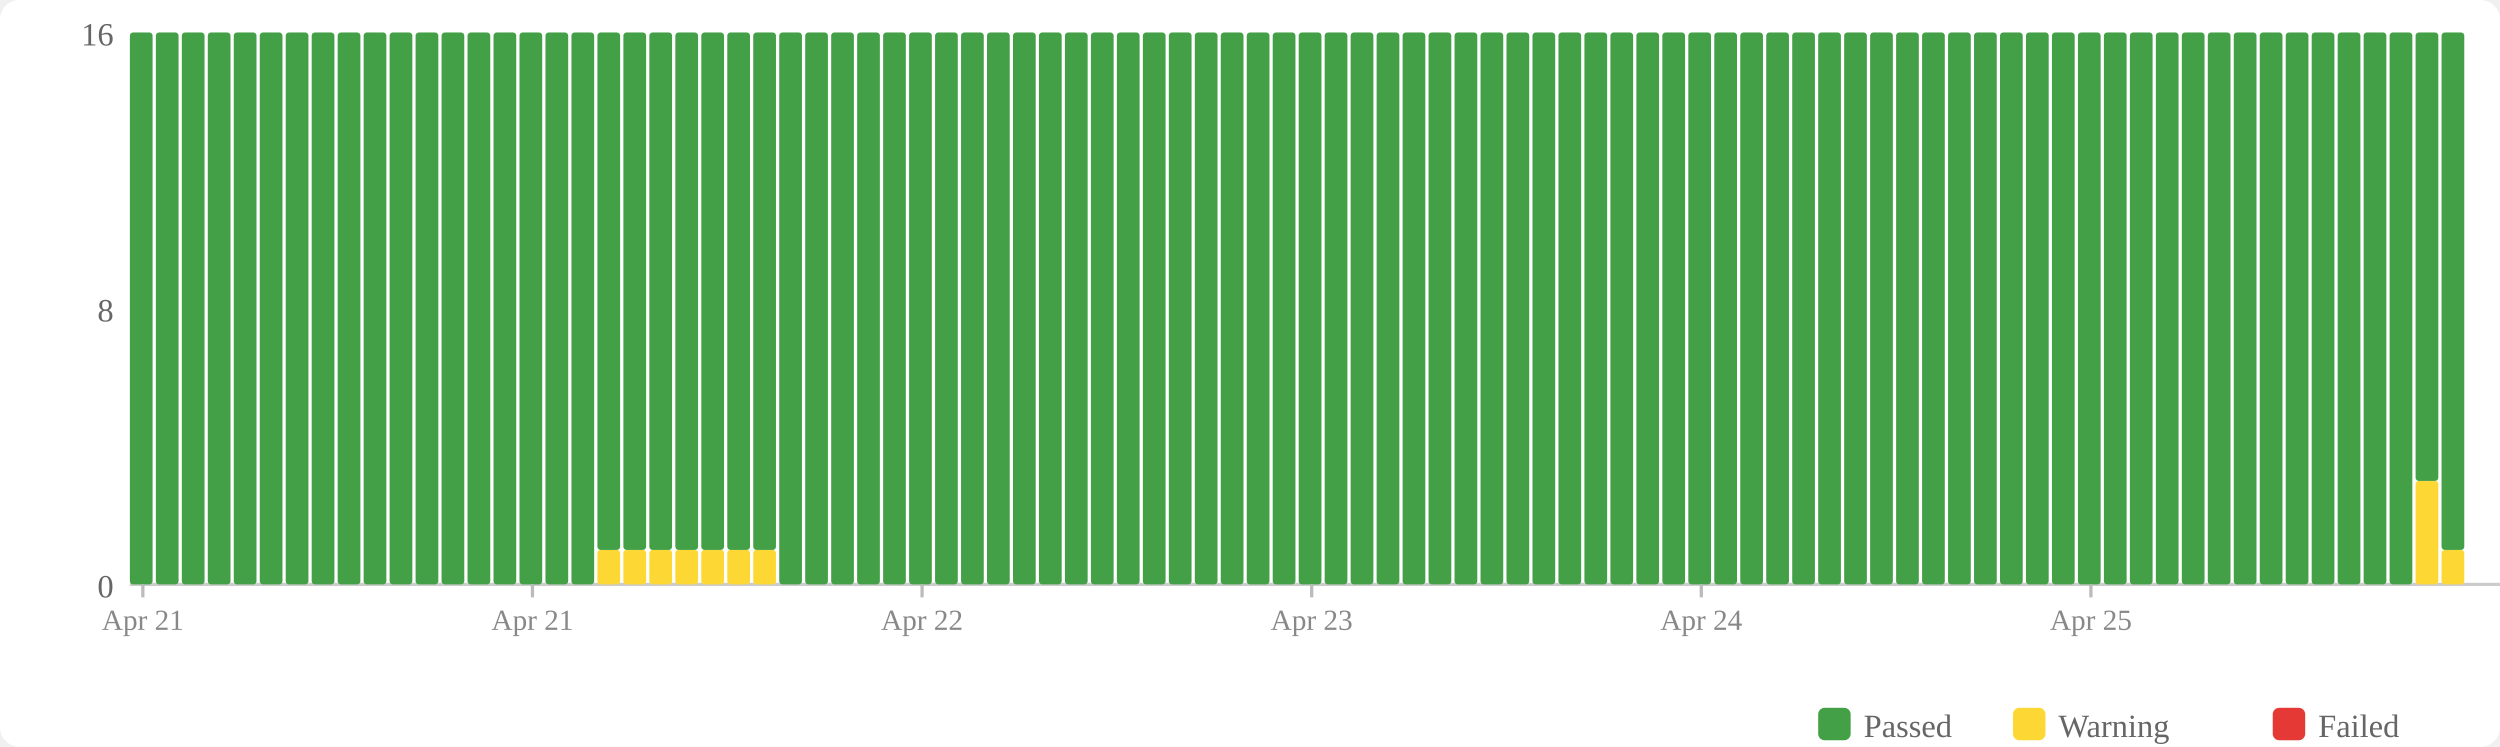
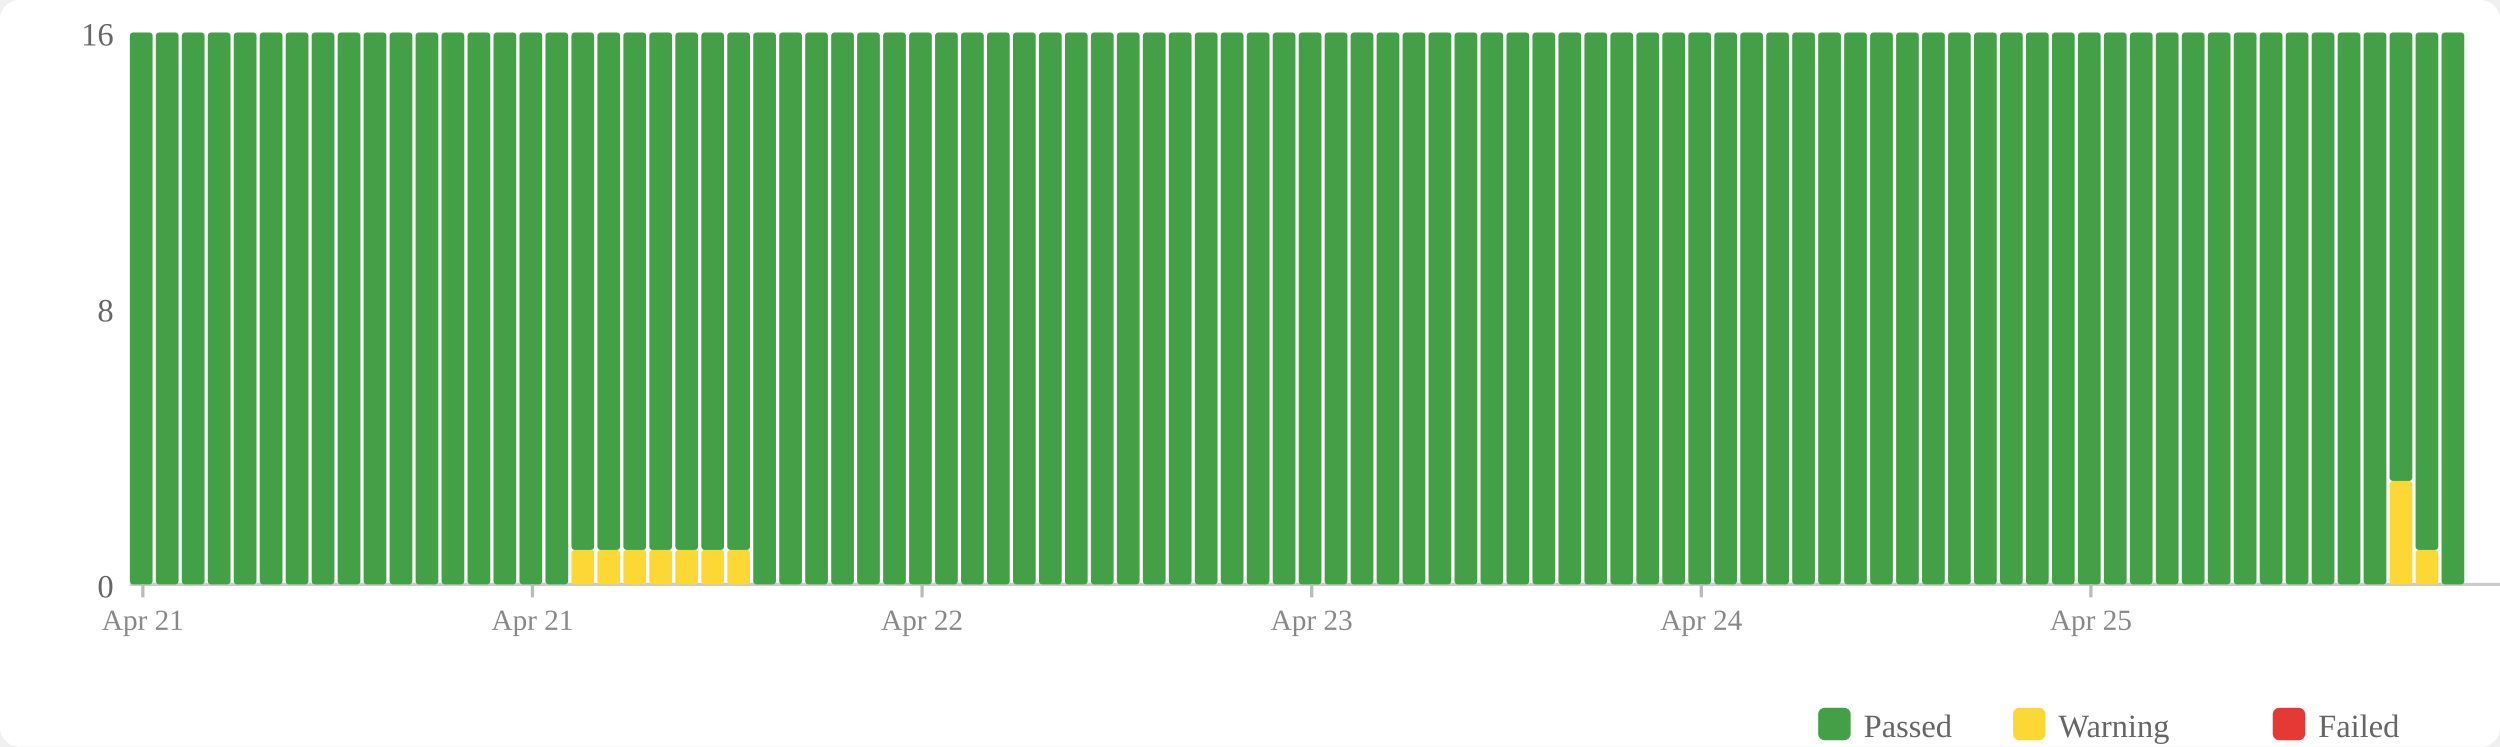
<svg xmlns="http://www.w3.org/2000/svg" width="770" height="230" viewBox="0 0 770 230">
  <rect width="770" height="230" fill="#fff" rx="6" />
  <rect x="560" y="218" width="10" height="10" fill="#43a047" rx="2" />
  <text x="574" y="227" font-size="10" fill="#666">Passed</text>
  <rect x="620" y="218" width="10" height="10" fill="#fdd835" rx="2" />
  <text x="634" y="227" font-size="10" fill="#666">Warning</text>
  <rect x="700" y="218" width="10" height="10" fill="#e53935" rx="2" />
  <text x="714" y="227" font-size="10" fill="#666">Failed</text>
  <text x="35" y="184" text-anchor="end" font-size="10" fill="#666">0</text>
  <text x="35" y="99" text-anchor="end" font-size="10" fill="#666">8</text>
  <text x="35" y="14" text-anchor="end" font-size="10" fill="#666">16</text>
  <line x1="40" y1="180" x2="770" y2="180" stroke="#ccc" stroke-width="1" />
  <rect x="40" y="10" width="7" height="170" fill="#43a047" rx="1" />
  <rect x="48" y="10" width="7" height="170" fill="#43a047" rx="1" />
  <rect x="56" y="10" width="7" height="170" fill="#43a047" rx="1" />
  <rect x="64" y="10" width="7" height="170" fill="#43a047" rx="1" />
  <rect x="72" y="10" width="7" height="170" fill="#43a047" rx="1" />
  <rect x="80" y="10" width="7" height="170" fill="#43a047" rx="1" />
  <rect x="88" y="10" width="7" height="170" fill="#43a047" rx="1" />
  <rect x="96" y="10" width="7" height="170" fill="#43a047" rx="1" />
  <rect x="104" y="10" width="7" height="170" fill="#43a047" rx="1" />
  <rect x="112" y="10" width="7" height="170" fill="#43a047" rx="1" />
  <rect x="120" y="10" width="7" height="170" fill="#43a047" rx="1" />
  <rect x="128" y="10" width="7" height="170" fill="#43a047" rx="1" />
  <rect x="136" y="10" width="7" height="170" fill="#43a047" rx="1" />
  <rect x="144" y="10" width="7" height="170" fill="#43a047" rx="1" />
  <rect x="152" y="10" width="7" height="170" fill="#43a047" rx="1" />
  <rect x="160" y="10" width="7" height="170" fill="#43a047" rx="1" />
  <rect x="168" y="10" width="7" height="170" fill="#43a047" rx="1" />
-   <rect x="176" y="10" width="7" height="170" fill="#43a047" rx="1" />
+   <rect x="176" y="169.375" width="7" height="10.625" fill="#fdd835" rx="1" />
+   <rect x="176" y="10" width="7" height="159.375" fill="#43a047" rx="1" />
  <rect x="184" y="169.375" width="7" height="10.625" fill="#fdd835" rx="1" />
  <rect x="184" y="10" width="7" height="159.375" fill="#43a047" rx="1" />
  <rect x="192" y="169.375" width="7" height="10.625" fill="#fdd835" rx="1" />
  <rect x="192" y="10" width="7" height="159.375" fill="#43a047" rx="1" />
  <rect x="200" y="169.375" width="7" height="10.625" fill="#fdd835" rx="1" />
  <rect x="200" y="10" width="7" height="159.375" fill="#43a047" rx="1" />
  <rect x="208" y="169.375" width="7" height="10.625" fill="#fdd835" rx="1" />
  <rect x="208" y="10" width="7" height="159.375" fill="#43a047" rx="1" />
  <rect x="216" y="169.375" width="7" height="10.625" fill="#fdd835" rx="1" />
  <rect x="216" y="10" width="7" height="159.375" fill="#43a047" rx="1" />
  <rect x="224" y="169.375" width="7" height="10.625" fill="#fdd835" rx="1" />
  <rect x="224" y="10" width="7" height="159.375" fill="#43a047" rx="1" />
-   <rect x="232" y="169.375" width="7" height="10.625" fill="#fdd835" rx="1" />
-   <rect x="232" y="10" width="7" height="159.375" fill="#43a047" rx="1" />
+   <rect x="232" y="10" width="7" height="170" fill="#43a047" rx="1" />
  <rect x="240" y="10" width="7" height="170" fill="#43a047" rx="1" />
  <rect x="248" y="10" width="7" height="170" fill="#43a047" rx="1" />
  <rect x="256" y="10" width="7" height="170" fill="#43a047" rx="1" />
  <rect x="264" y="10" width="7" height="170" fill="#43a047" rx="1" />
  <rect x="272" y="10" width="7" height="170" fill="#43a047" rx="1" />
  <rect x="280" y="10" width="7" height="170" fill="#43a047" rx="1" />
  <rect x="288" y="10" width="7" height="170" fill="#43a047" rx="1" />
  <rect x="296" y="10" width="7" height="170" fill="#43a047" rx="1" />
  <rect x="304" y="10" width="7" height="170" fill="#43a047" rx="1" />
  <rect x="312" y="10" width="7" height="170" fill="#43a047" rx="1" />
  <rect x="320" y="10" width="7" height="170" fill="#43a047" rx="1" />
  <rect x="328" y="10" width="7" height="170" fill="#43a047" rx="1" />
  <rect x="336" y="10" width="7" height="170" fill="#43a047" rx="1" />
  <rect x="344" y="10" width="7" height="170" fill="#43a047" rx="1" />
  <rect x="352" y="10" width="7" height="170" fill="#43a047" rx="1" />
  <rect x="360" y="10" width="7" height="170" fill="#43a047" rx="1" />
  <rect x="368" y="10" width="7" height="170" fill="#43a047" rx="1" />
  <rect x="376" y="10" width="7" height="170" fill="#43a047" rx="1" />
  <rect x="384" y="10" width="7" height="170" fill="#43a047" rx="1" />
  <rect x="392" y="10" width="7" height="170" fill="#43a047" rx="1" />
  <rect x="400" y="10" width="7" height="170" fill="#43a047" rx="1" />
  <rect x="408" y="10" width="7" height="170" fill="#43a047" rx="1" />
  <rect x="416" y="10" width="7" height="170" fill="#43a047" rx="1" />
  <rect x="424" y="10" width="7" height="170" fill="#43a047" rx="1" />
  <rect x="432" y="10" width="7" height="170" fill="#43a047" rx="1" />
  <rect x="440" y="10" width="7" height="170" fill="#43a047" rx="1" />
  <rect x="448" y="10" width="7" height="170" fill="#43a047" rx="1" />
  <rect x="456" y="10" width="7" height="170" fill="#43a047" rx="1" />
  <rect x="464" y="10" width="7" height="170" fill="#43a047" rx="1" />
  <rect x="472" y="10" width="7" height="170" fill="#43a047" rx="1" />
  <rect x="480" y="10" width="7" height="170" fill="#43a047" rx="1" />
  <rect x="488" y="10" width="7" height="170" fill="#43a047" rx="1" />
  <rect x="496" y="10" width="7" height="170" fill="#43a047" rx="1" />
  <rect x="504" y="10" width="7" height="170" fill="#43a047" rx="1" />
  <rect x="512" y="10" width="7" height="170" fill="#43a047" rx="1" />
  <rect x="520" y="10" width="7" height="170" fill="#43a047" rx="1" />
  <rect x="528" y="10" width="7" height="170" fill="#43a047" rx="1" />
  <rect x="536" y="10" width="7" height="170" fill="#43a047" rx="1" />
  <rect x="544" y="10" width="7" height="170" fill="#43a047" rx="1" />
  <rect x="552" y="10" width="7" height="170" fill="#43a047" rx="1" />
  <rect x="560" y="10" width="7" height="170" fill="#43a047" rx="1" />
  <rect x="568" y="10" width="7" height="170" fill="#43a047" rx="1" />
  <rect x="576" y="10" width="7" height="170" fill="#43a047" rx="1" />
  <rect x="584" y="10" width="7" height="170" fill="#43a047" rx="1" />
  <rect x="592" y="10" width="7" height="170" fill="#43a047" rx="1" />
  <rect x="600" y="10" width="7" height="170" fill="#43a047" rx="1" />
  <rect x="608" y="10" width="7" height="170" fill="#43a047" rx="1" />
  <rect x="616" y="10" width="7" height="170" fill="#43a047" rx="1" />
  <rect x="624" y="10" width="7" height="170" fill="#43a047" rx="1" />
  <rect x="632" y="10" width="7" height="170" fill="#43a047" rx="1" />
  <rect x="640" y="10" width="7" height="170" fill="#43a047" rx="1" />
  <rect x="648" y="10" width="7" height="170" fill="#43a047" rx="1" />
  <rect x="656" y="10" width="7" height="170" fill="#43a047" rx="1" />
  <rect x="664" y="10" width="7" height="170" fill="#43a047" rx="1" />
  <rect x="672" y="10" width="7" height="170" fill="#43a047" rx="1" />
  <rect x="680" y="10" width="7" height="170" fill="#43a047" rx="1" />
  <rect x="688" y="10" width="7" height="170" fill="#43a047" rx="1" />
  <rect x="696" y="10" width="7" height="170" fill="#43a047" rx="1" />
  <rect x="704" y="10" width="7" height="170" fill="#43a047" rx="1" />
  <rect x="712" y="10" width="7" height="170" fill="#43a047" rx="1" />
  <rect x="720" y="10" width="7" height="170" fill="#43a047" rx="1" />
  <rect x="728" y="10" width="7" height="170" fill="#43a047" rx="1" />
-   <rect x="736" y="10" width="7" height="170" fill="#43a047" rx="1" />
-   <rect x="744" y="148.125" width="7" height="31.875" fill="#fdd835" rx="1" />
-   <rect x="744" y="10" width="7" height="138.125" fill="#43a047" rx="1" />
-   <rect x="752" y="169.375" width="7" height="10.625" fill="#fdd835" rx="1" />
-   <rect x="752" y="10" width="7" height="159.375" fill="#43a047" rx="1" />
+   <rect x="736" y="148.125" width="7" height="31.875" fill="#fdd835" rx="1" />
+   <rect x="736" y="10" width="7" height="138.125" fill="#43a047" rx="1" />
+   <rect x="744" y="169.375" width="7" height="10.625" fill="#fdd835" rx="1" />
+   <rect x="744" y="10" width="7" height="159.375" fill="#43a047" rx="1" />
+   <rect x="752" y="10" width="7" height="170" fill="#43a047" rx="1" />
  <line x1="44.0" y1="180" x2="44.0" y2="184" stroke="#bbb" stroke-width="1" />
  <text x="44.0" y="194" text-anchor="middle" font-size="9" fill="#888">Apr 21</text>
  <line x1="164.0" y1="180" x2="164.0" y2="184" stroke="#bbb" stroke-width="1" />
  <text x="164.0" y="194" text-anchor="middle" font-size="9" fill="#888">Apr 21</text>
  <line x1="284.0" y1="180" x2="284.0" y2="184" stroke="#bbb" stroke-width="1" />
  <text x="284.0" y="194" text-anchor="middle" font-size="9" fill="#888">Apr 22</text>
  <line x1="404.0" y1="180" x2="404.0" y2="184" stroke="#bbb" stroke-width="1" />
  <text x="404.0" y="194" text-anchor="middle" font-size="9" fill="#888">Apr 23</text>
  <line x1="524.0" y1="180" x2="524.0" y2="184" stroke="#bbb" stroke-width="1" />
  <text x="524.0" y="194" text-anchor="middle" font-size="9" fill="#888">Apr 24</text>
  <line x1="644.0" y1="180" x2="644.0" y2="184" stroke="#bbb" stroke-width="1" />
  <text x="644.0" y="194" text-anchor="middle" font-size="9" fill="#888">Apr 25</text>
</svg>
